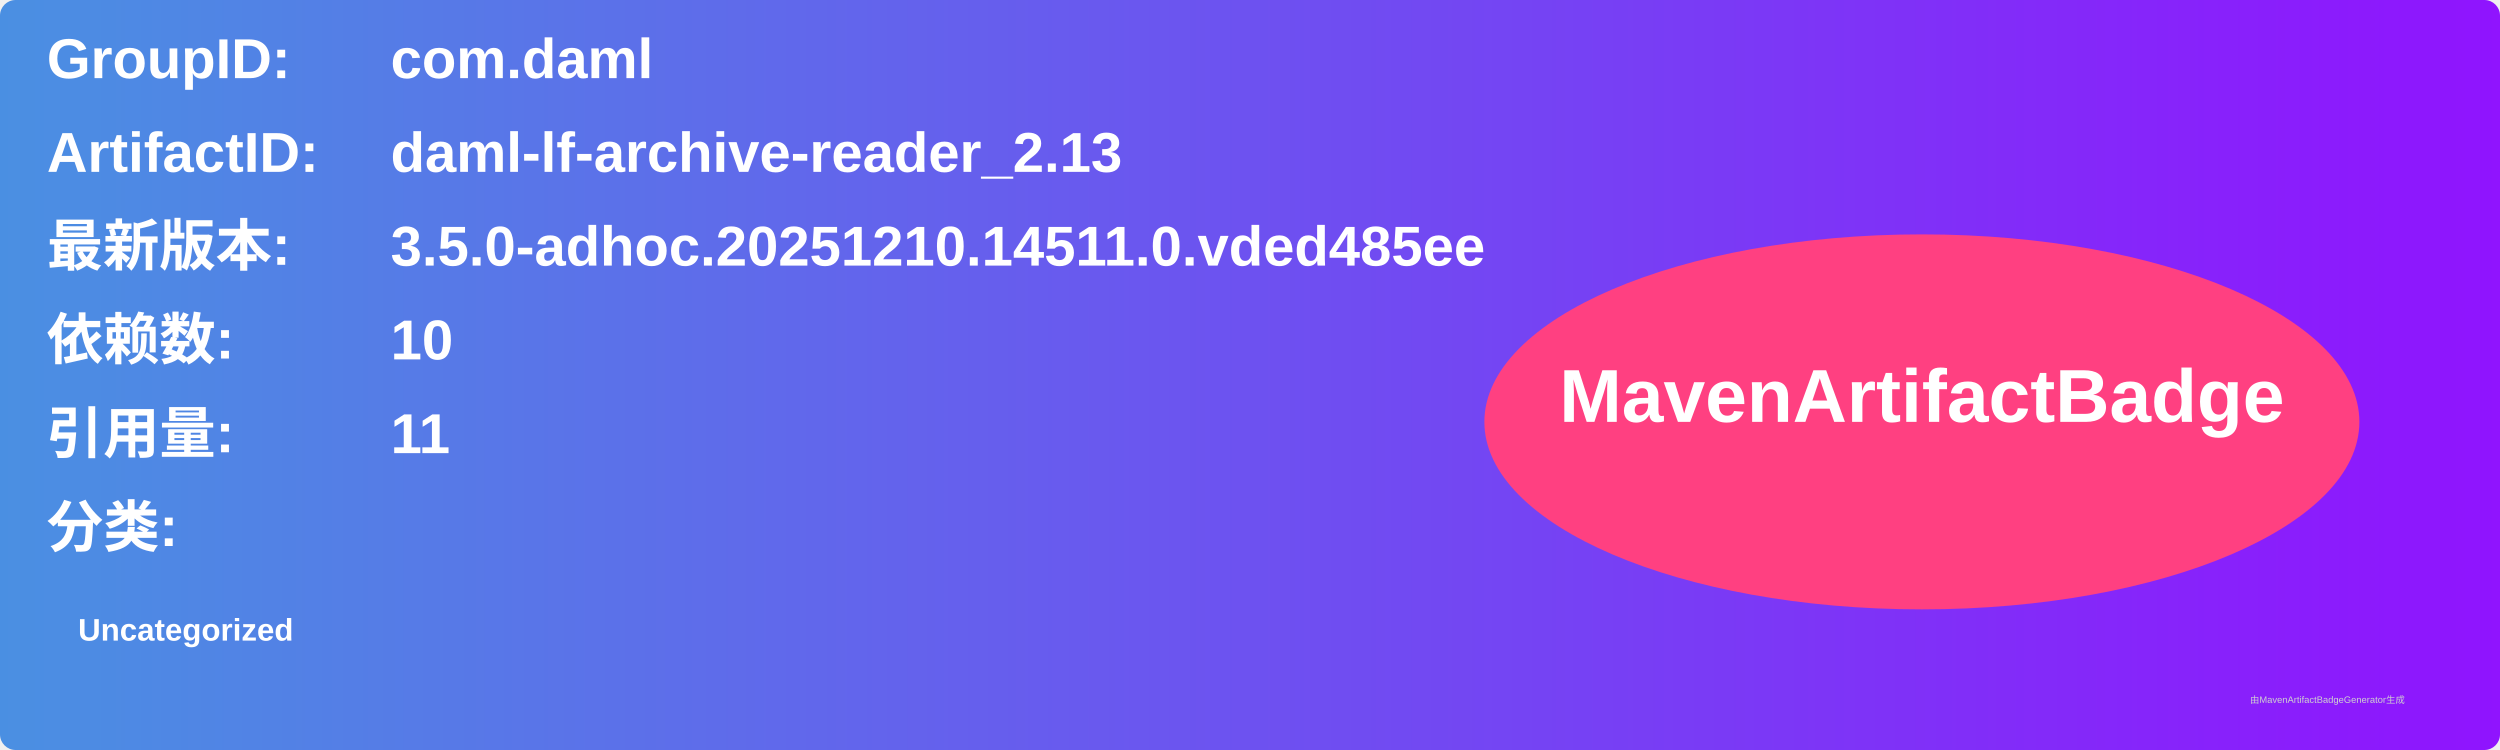
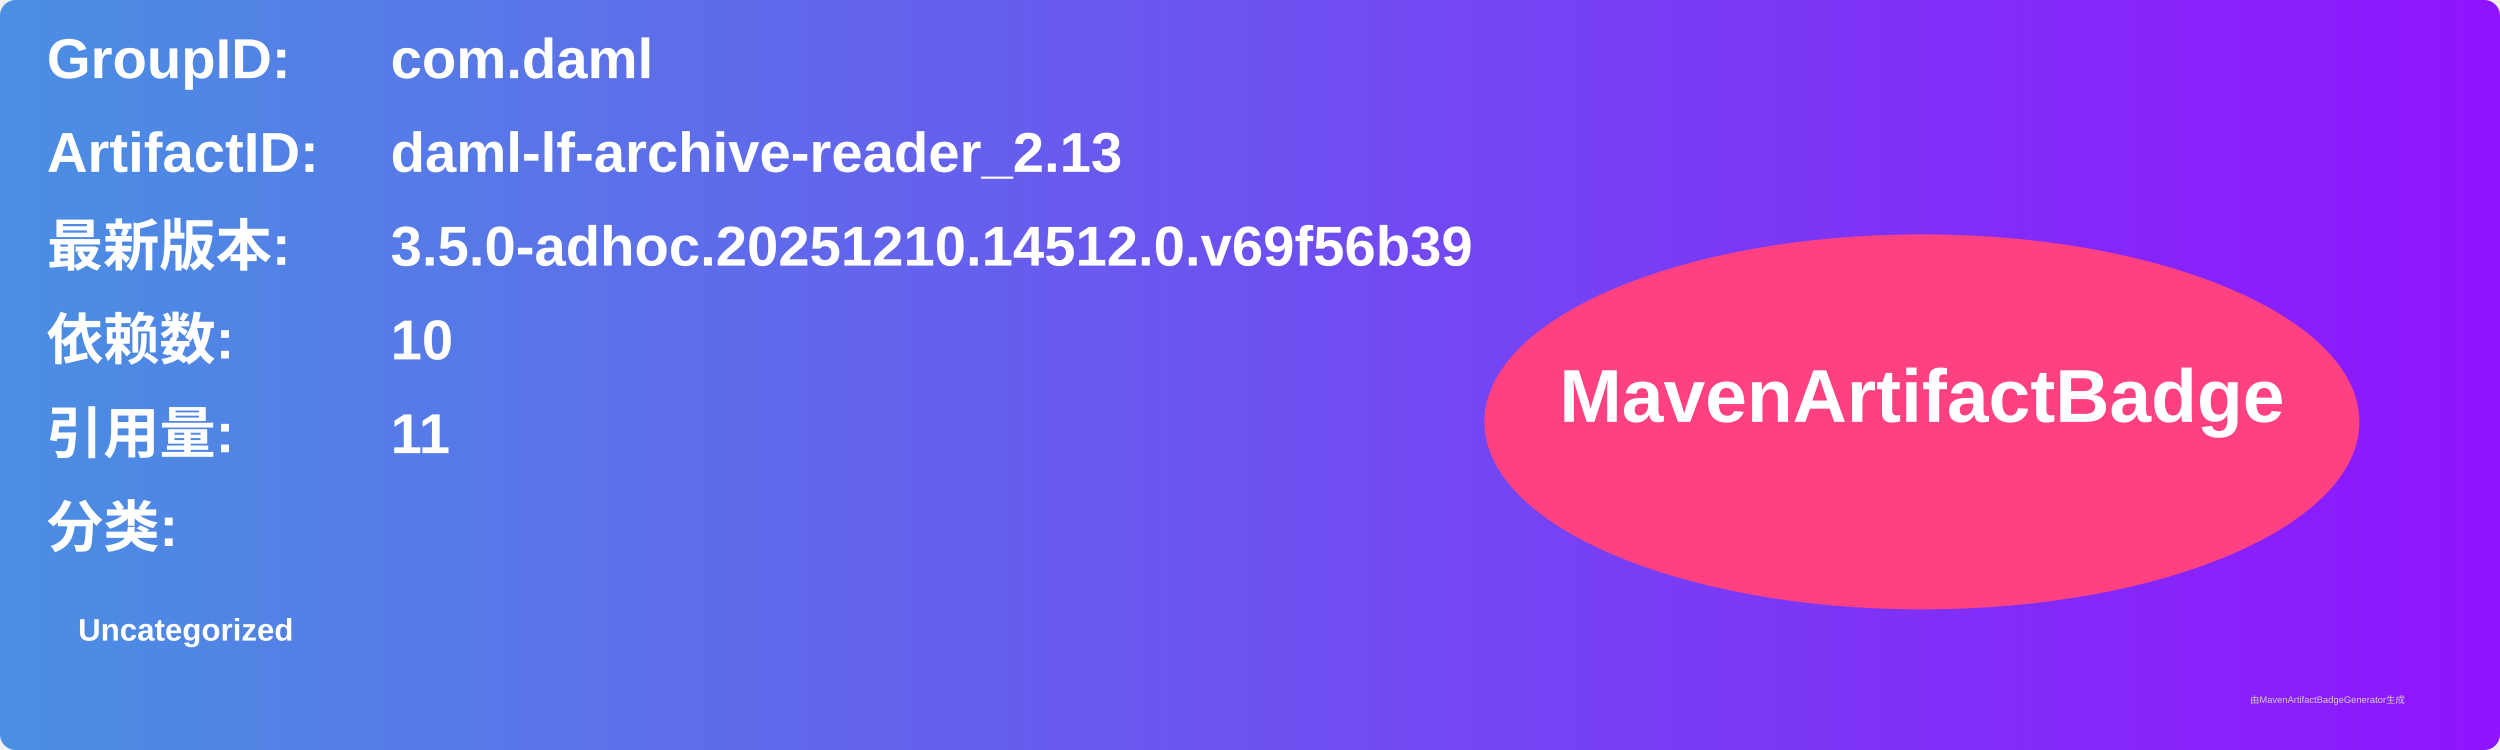
<svg xmlns="http://www.w3.org/2000/svg" width="800" height="240" viewBox="0 0 800 240">
  <linearGradient id="grad" x1="0%" y1="0%" x2="100%" y2="0%">
    <stop offset="0%" stop-color="#4a90e2" />
    <stop offset="100%" stop-color="#9013fe" />
  </linearGradient>
  <rect width="100%" height="100%" rx="5" ry="5" fill="url(#grad)" />
  <g transform="translate(15, 15)">
    <text x="0" y="10" font-family="Arial" font-size="18" fill="white" font-weight="bold" width="260">GroupID:</text>
    <text x="110" y="10" font-family="Arial" font-size="18" fill="white" font-weight="bold" width="460">com.daml</text>
    <text x="0" y="40" font-family="Arial" font-size="18" fill="white" font-weight="bold" width="260">ArtifactID:</text>
    <text x="110" y="40" font-family="Arial" font-size="18" fill="white" font-weight="bold" width="460">daml-lf-archive-reader_2.13</text>
    <text x="0" y="70" font-family="Arial" font-size="18" fill="white" font-weight="bold">最新版本:</text>
    <text x="110" y="70" font-family="Arial" font-size="18" fill="white" font-weight="bold">
-       <tspan font-weight="bold">3.5.0-adhoc.20251210.14511.0.vded485ee</tspan>
+       <tspan font-weight="bold">3.5.0-adhoc.20251210.14512.0.v69f56b39</tspan>
    </text>
    <text x="0" y="100" font-family="Arial" font-size="18" fill="white" font-weight="bold">依赖数: </text>
    <text x="110" y="100" font-family="Arial" font-size="18" fill="white">
      <tspan font-weight="bold">10</tspan>
    </text>
    <text x="0" y="130" font-family="Arial" font-size="18" fill="white" font-weight="bold">引用量: </text>
    <text x="110" y="130" font-family="Arial" font-size="18" fill="white">
      <tspan font-weight="bold">11</tspan>
    </text>
    <text x="0" y="160" font-family="Arial" font-size="18" fill="white" font-weight="bold">分类:</text>
    <text x="10" y="190" font-family="Arial" font-size="10" fill="white">
      <tspan font-weight="bold">Uncategorized</tspan>
    </text>
    <ellipse cx="600" cy="120" rx="140" ry="60" fill="#ff4081" />
    <text x="600" y="120" text-anchor="middle" font-family="Arial" font-size="24" fill="white" font-weight="bold">MavenArtifactBadge</text>
  </g>
  <text x="720" y="225" font-family="Arial" font-size="3" fill="#d0d0d0">由MavenArtifactBadgeGenerator生成</text>
</svg>
